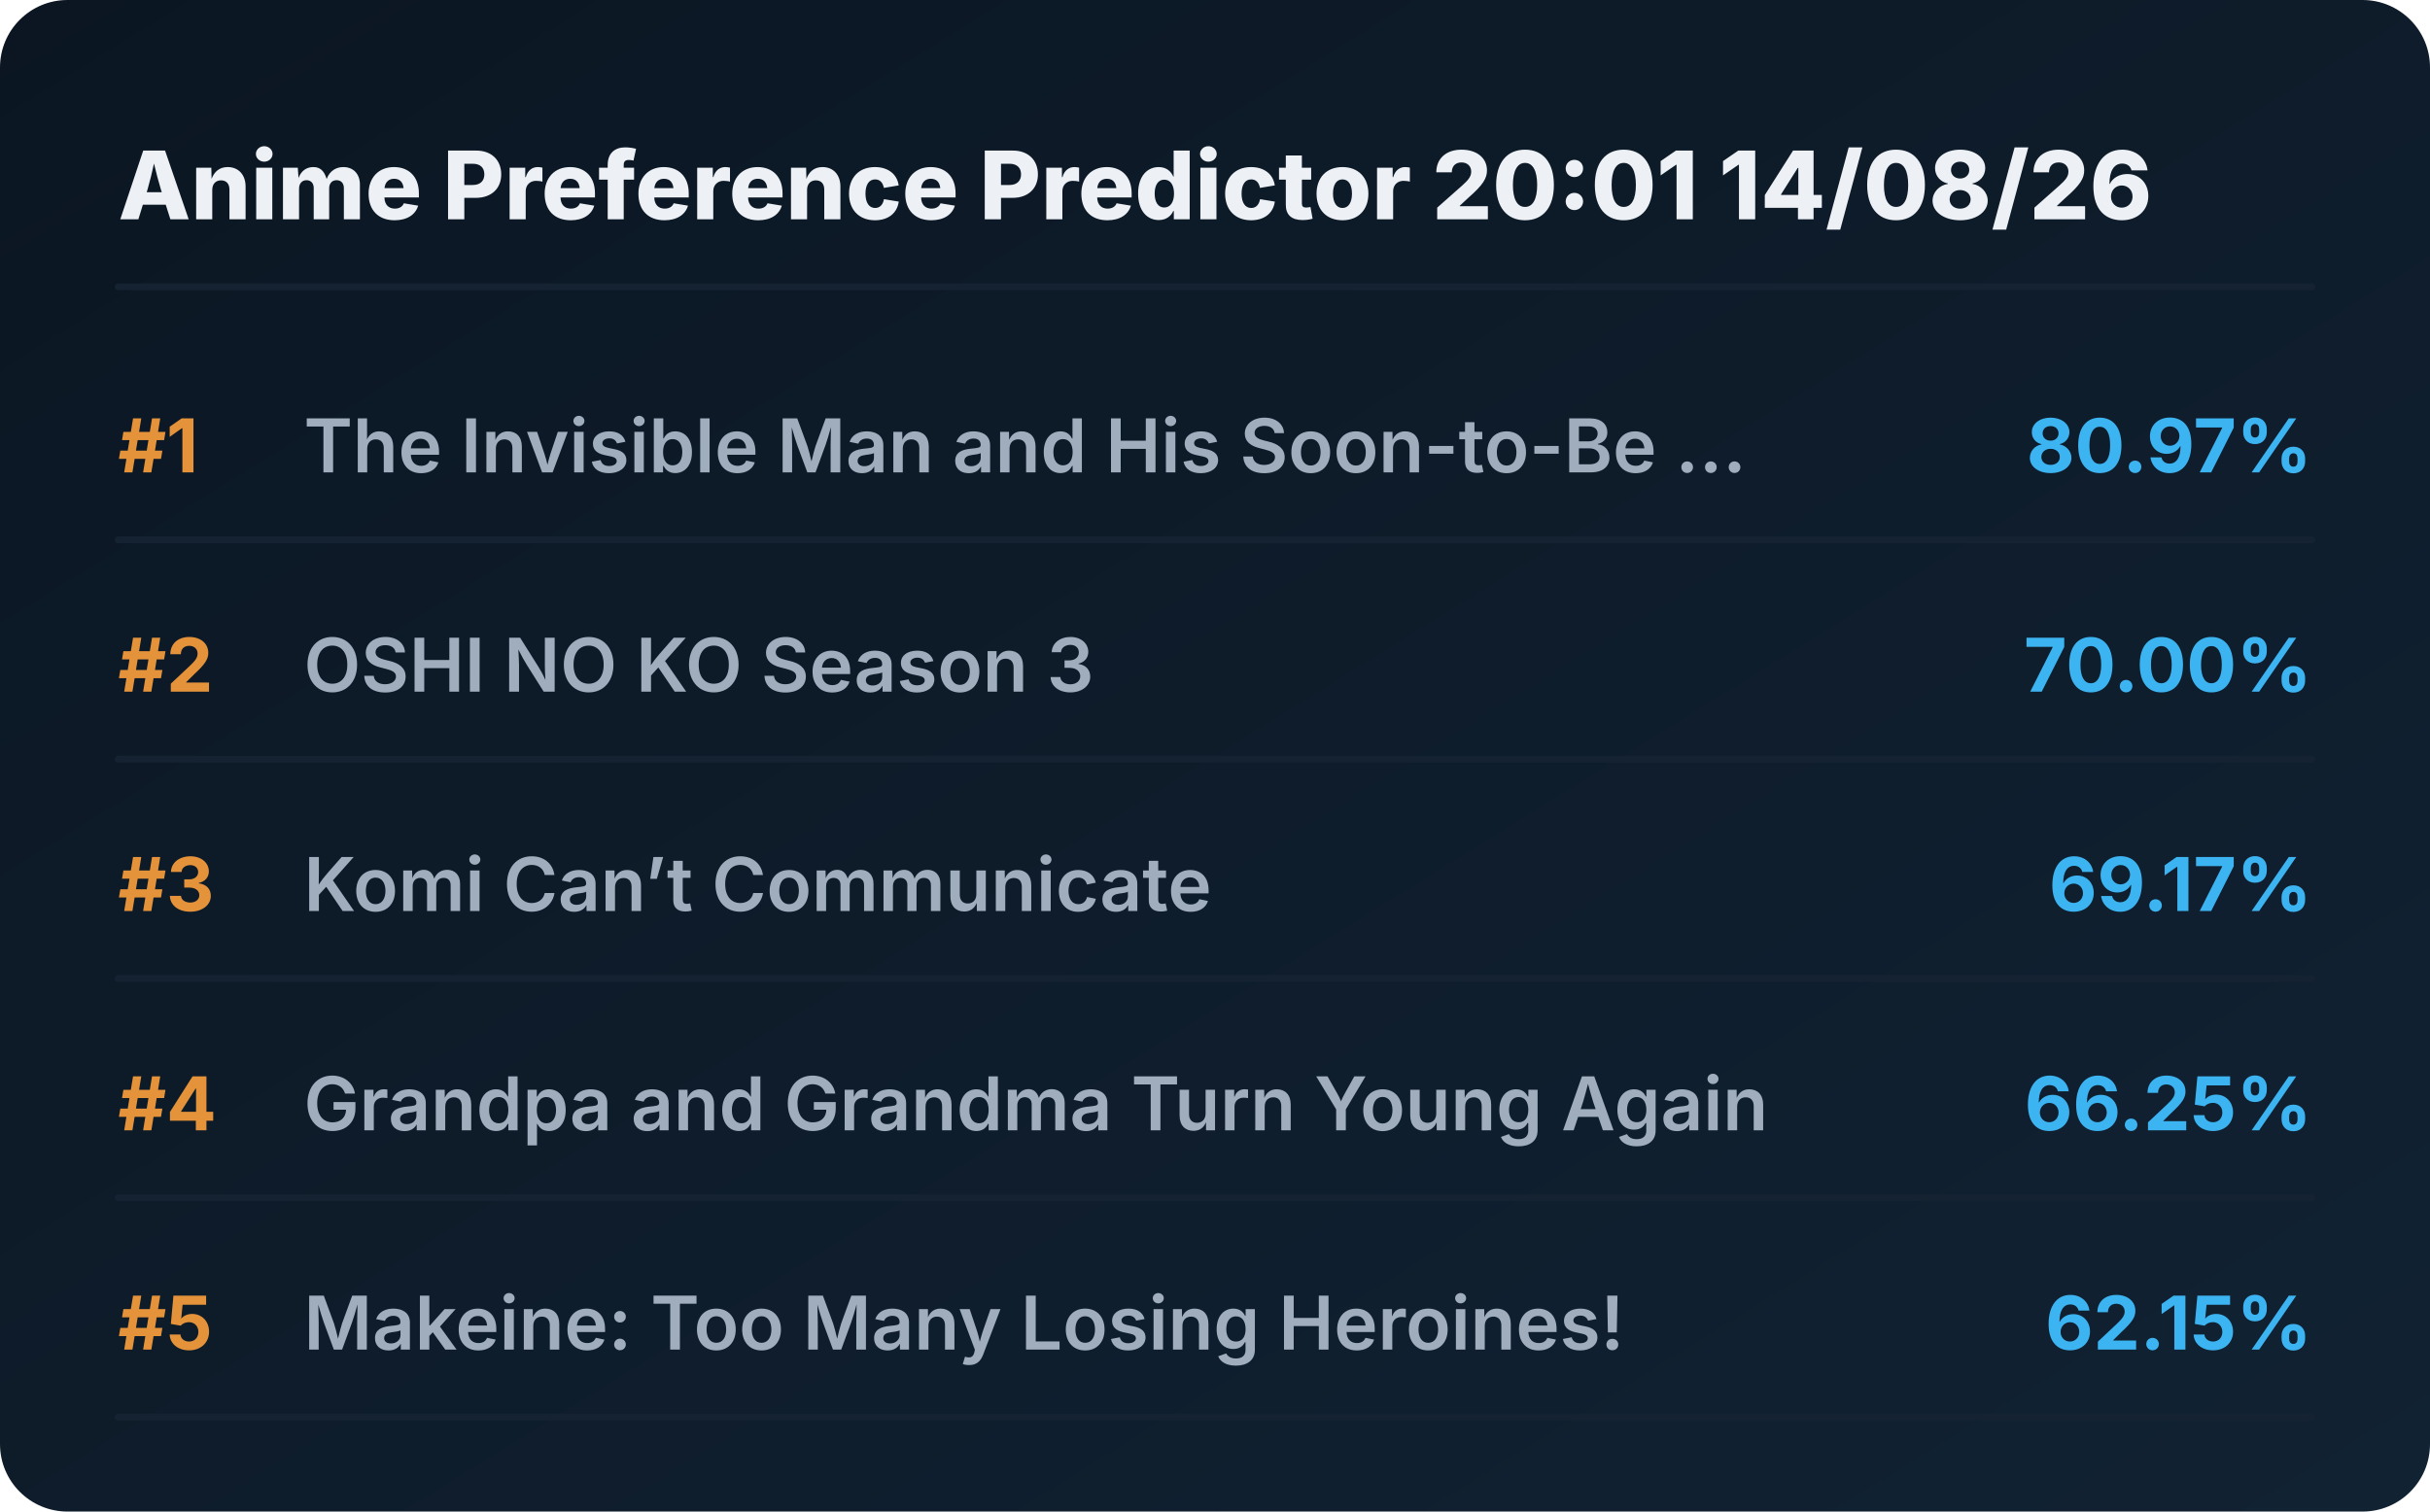
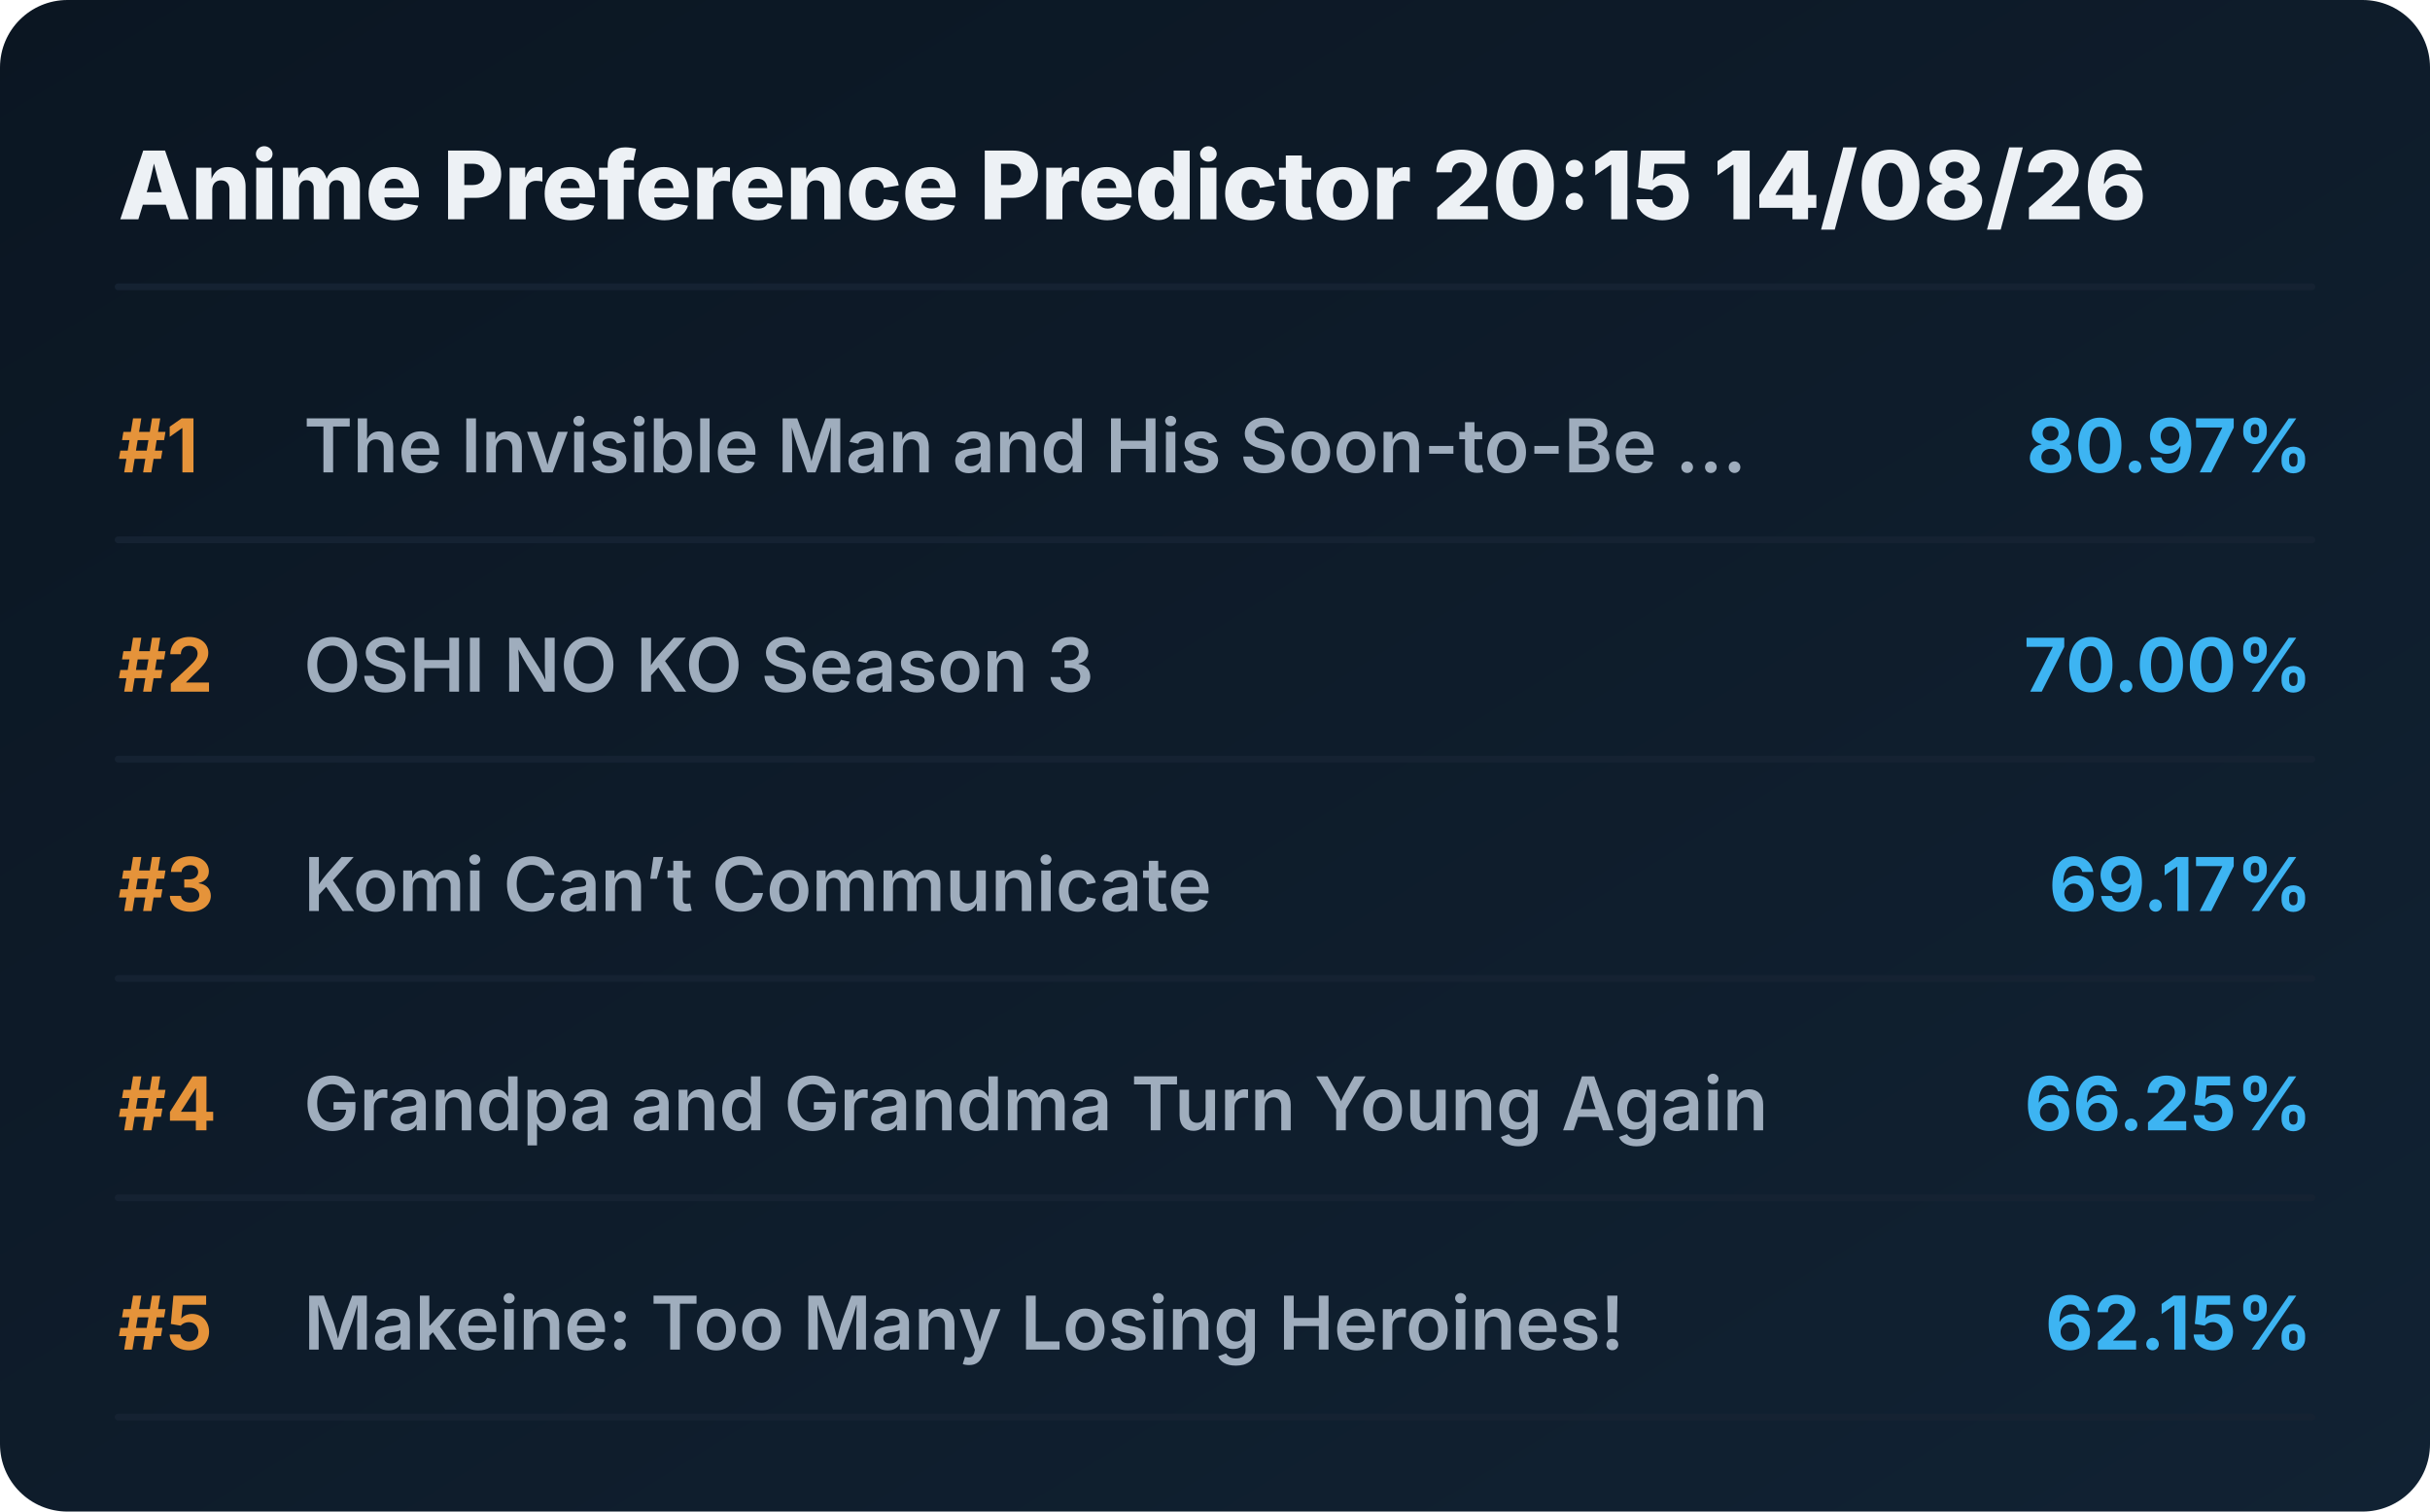
<svg xmlns="http://www.w3.org/2000/svg" viewBox="0 0 720 448" preserveAspectRatio="xMidYMid meet" style="width: 100%; height: auto; max-width: 720px;">
  <defs>
    <linearGradient id="boxGrad" x1="0%" y1="0%" x2="100%" y2="100%">
      <stop offset="0%" stop-color="#0b1622" />
      <stop offset="100%" stop-color="#112233" />
    </linearGradient>
    <clipPath id="titleClip">
      <rect x="90" y="0" width="510" height="100%" />
    </clipPath>
  </defs>
  <style>
    .bg { fill: url(#boxGrad); rx: 20px; }
    .header { font-family: 'Overpass', 'Inter', system-ui, sans-serif; font-weight: 800; font-size: 28px; fill: #edf1f5; }
    .rank { font-family: 'Overpass', 'Inter', system-ui, sans-serif; font-weight: 700; font-size: 22px; fill: #e5933a; }
    .title { font-family: 'Overpass', 'Inter', system-ui, sans-serif; font-weight: 600; font-size: 22px; fill: #9fadbd; }
    .score { font-family: 'Overpass', 'Inter', system-ui, sans-serif; font-weight: 700; font-size: 22px; fill: #3db4f2; }
    .line { stroke: #152232; stroke-width: 2; stroke-linecap: round; }
  </style>
  <rect class="bg" width="720" height="448" />
-   <text x="35" y="65" class="header">Anime Preference Predictor 20:01 14/08/26</text>
+   <text x="35" y="65" class="header">Anime Preference Predictor 20:15 14/08/26</text>
  <line x1="35" y1="85" x2="685" y2="85" class="line" />
  <g transform="translate(0, 0)">
    <text x="35" y="140" class="rank">#1</text>
    <text x="90" y="140" class="title">The Invisible Man and His Soon-to-Be ...</text>
    <text x="685" y="140" class="score" text-anchor="end">80.97%</text>
    <line x1="35" y1="160" x2="685" y2="160" class="line" />
  </g>
  <g transform="translate(0, 65)">
    <text x="35" y="140" class="rank">#2</text>
    <text x="90" y="140" class="title">OSHI NO KO Season 3</text>
    <text x="685" y="140" class="score" text-anchor="end">70.00%</text>
    <line x1="35" y1="160" x2="685" y2="160" class="line" />
  </g>
  <g transform="translate(0, 130)">
    <text x="35" y="140" class="rank">#3</text>
    <text x="90" y="140" class="title">Komi Can’t Communicate</text>
    <text x="685" y="140" class="score" text-anchor="end">69.17%</text>
    <line x1="35" y1="160" x2="685" y2="160" class="line" />
  </g>
  <g transform="translate(0, 195)">
    <text x="35" y="140" class="rank">#4</text>
    <text x="90" y="140" class="title">Grandpa and Grandma Turn Young Again</text>
    <text x="685" y="140" class="score" text-anchor="end">66.25%</text>
    <line x1="35" y1="160" x2="685" y2="160" class="line" />
  </g>
  <g transform="translate(0, 260)">
    <text x="35" y="140" class="rank">#5</text>
    <text x="90" y="140" class="title">Makeine: Too Many Losing Heroines!</text>
    <text x="685" y="140" class="score" text-anchor="end">62.15%</text>
    <line x1="35" y1="160" x2="685" y2="160" class="line" />
  </g>
</svg>
